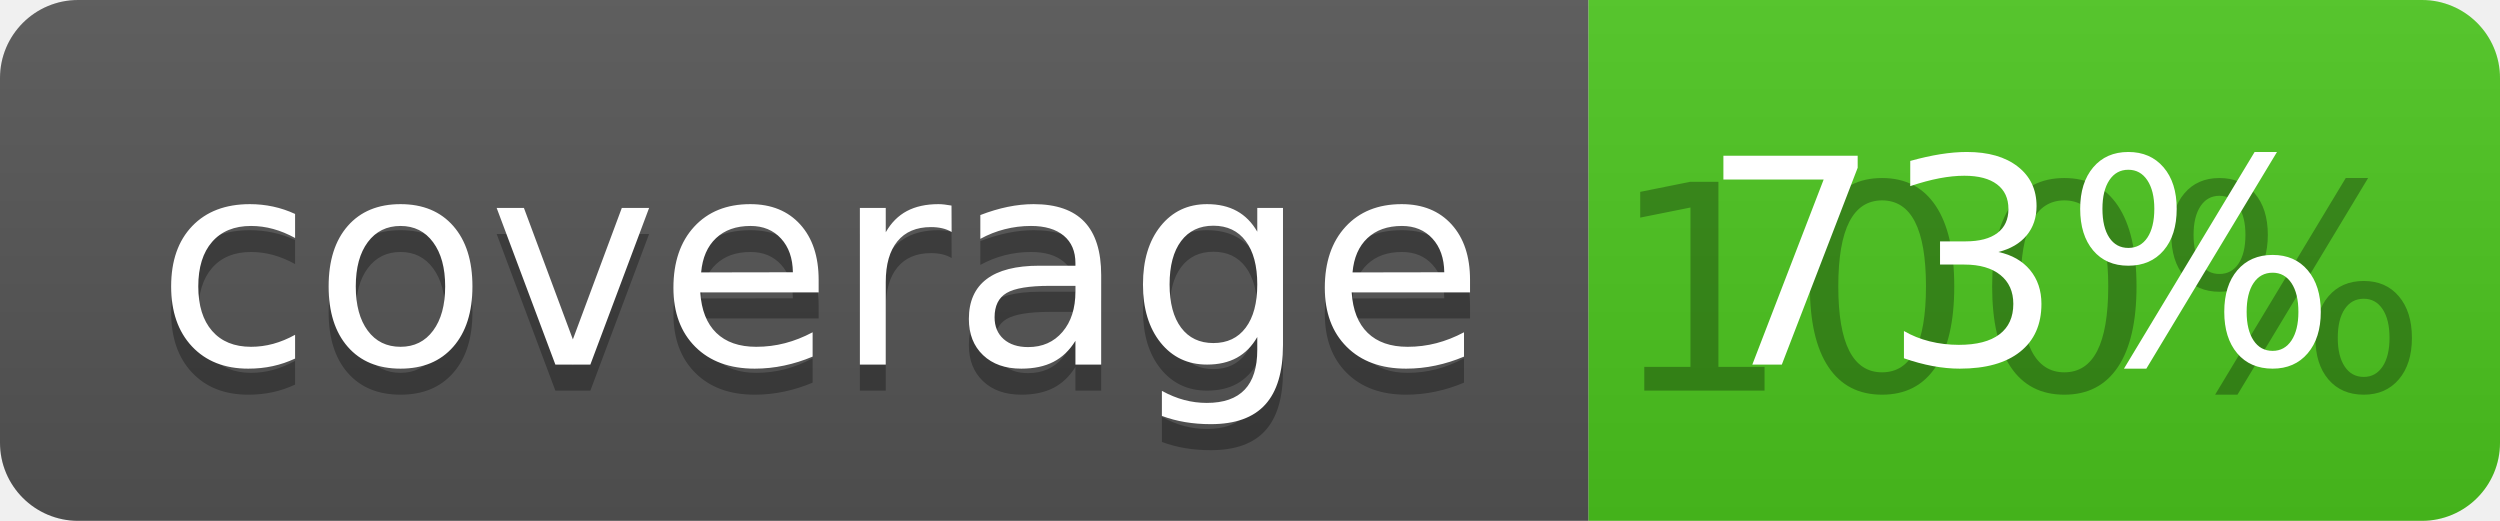
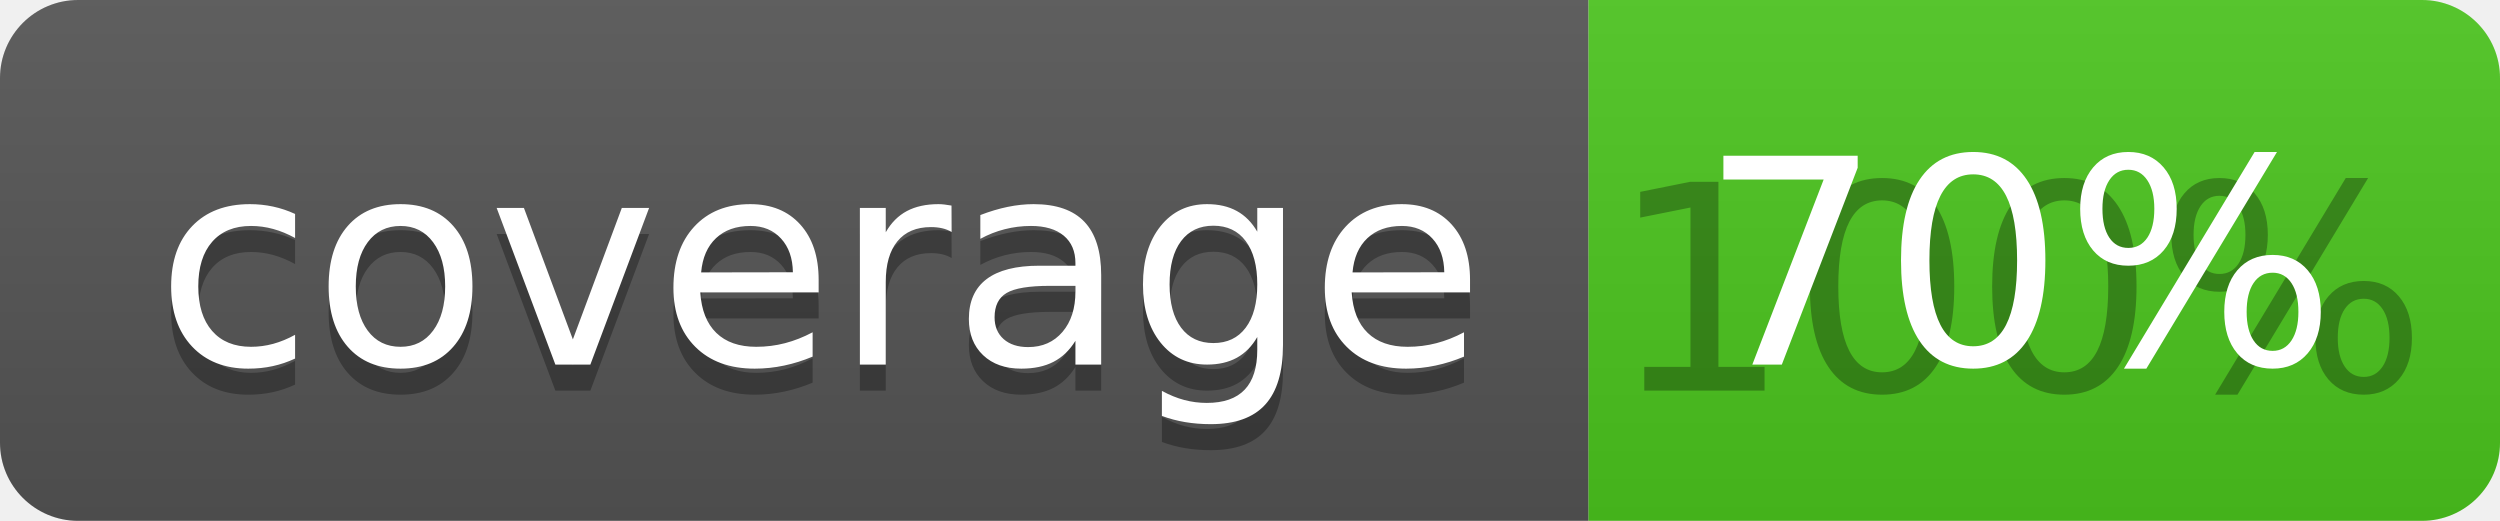
<svg xmlns="http://www.w3.org/2000/svg" width="96" height="20">
  <linearGradient id="b" x2="0" y2="100%">
    <stop offset="0" stop-color="#bbb" stop-opacity=".1" />
    <stop offset="1" stop-opacity=".1" />
  </linearGradient>
  <clipPath id="a">
    <rect width="96" height="20" rx="3" fill="#fff" />
  </clipPath>
  <g clip-path="url(#a)">
    <path fill="#555" d="M0 0h61v20H0z" />
    <path fill="#4CC61E" d="M61 0h35v20H61z" />
    <path fill="url(#b)" d="M0 0h96v20H0z" />
  </g>
  <g fill="#fff" text-anchor="middle" font-family="DejaVu Sans,Verdana,Geneva,sans-serif" font-size="110">
    <text x="315" y="150" fill="#010101" fill-opacity=".3" transform="scale(.1)" textLength="510">coverage</text>
    <text x="315" y="140" transform="scale(.1)" textLength="510">coverage</text>
    <text x="775" y="150" fill="#010101" fill-opacity=".3" transform="scale(.1)" textLength="250">100%</text>
-     <text x="775" y="140" transform="scale(.1)" textLength="250">73%</text>
+     <text x="775" y="140" transform="scale(.1)" textLength="250">70%</text>
  </g>
</svg>
